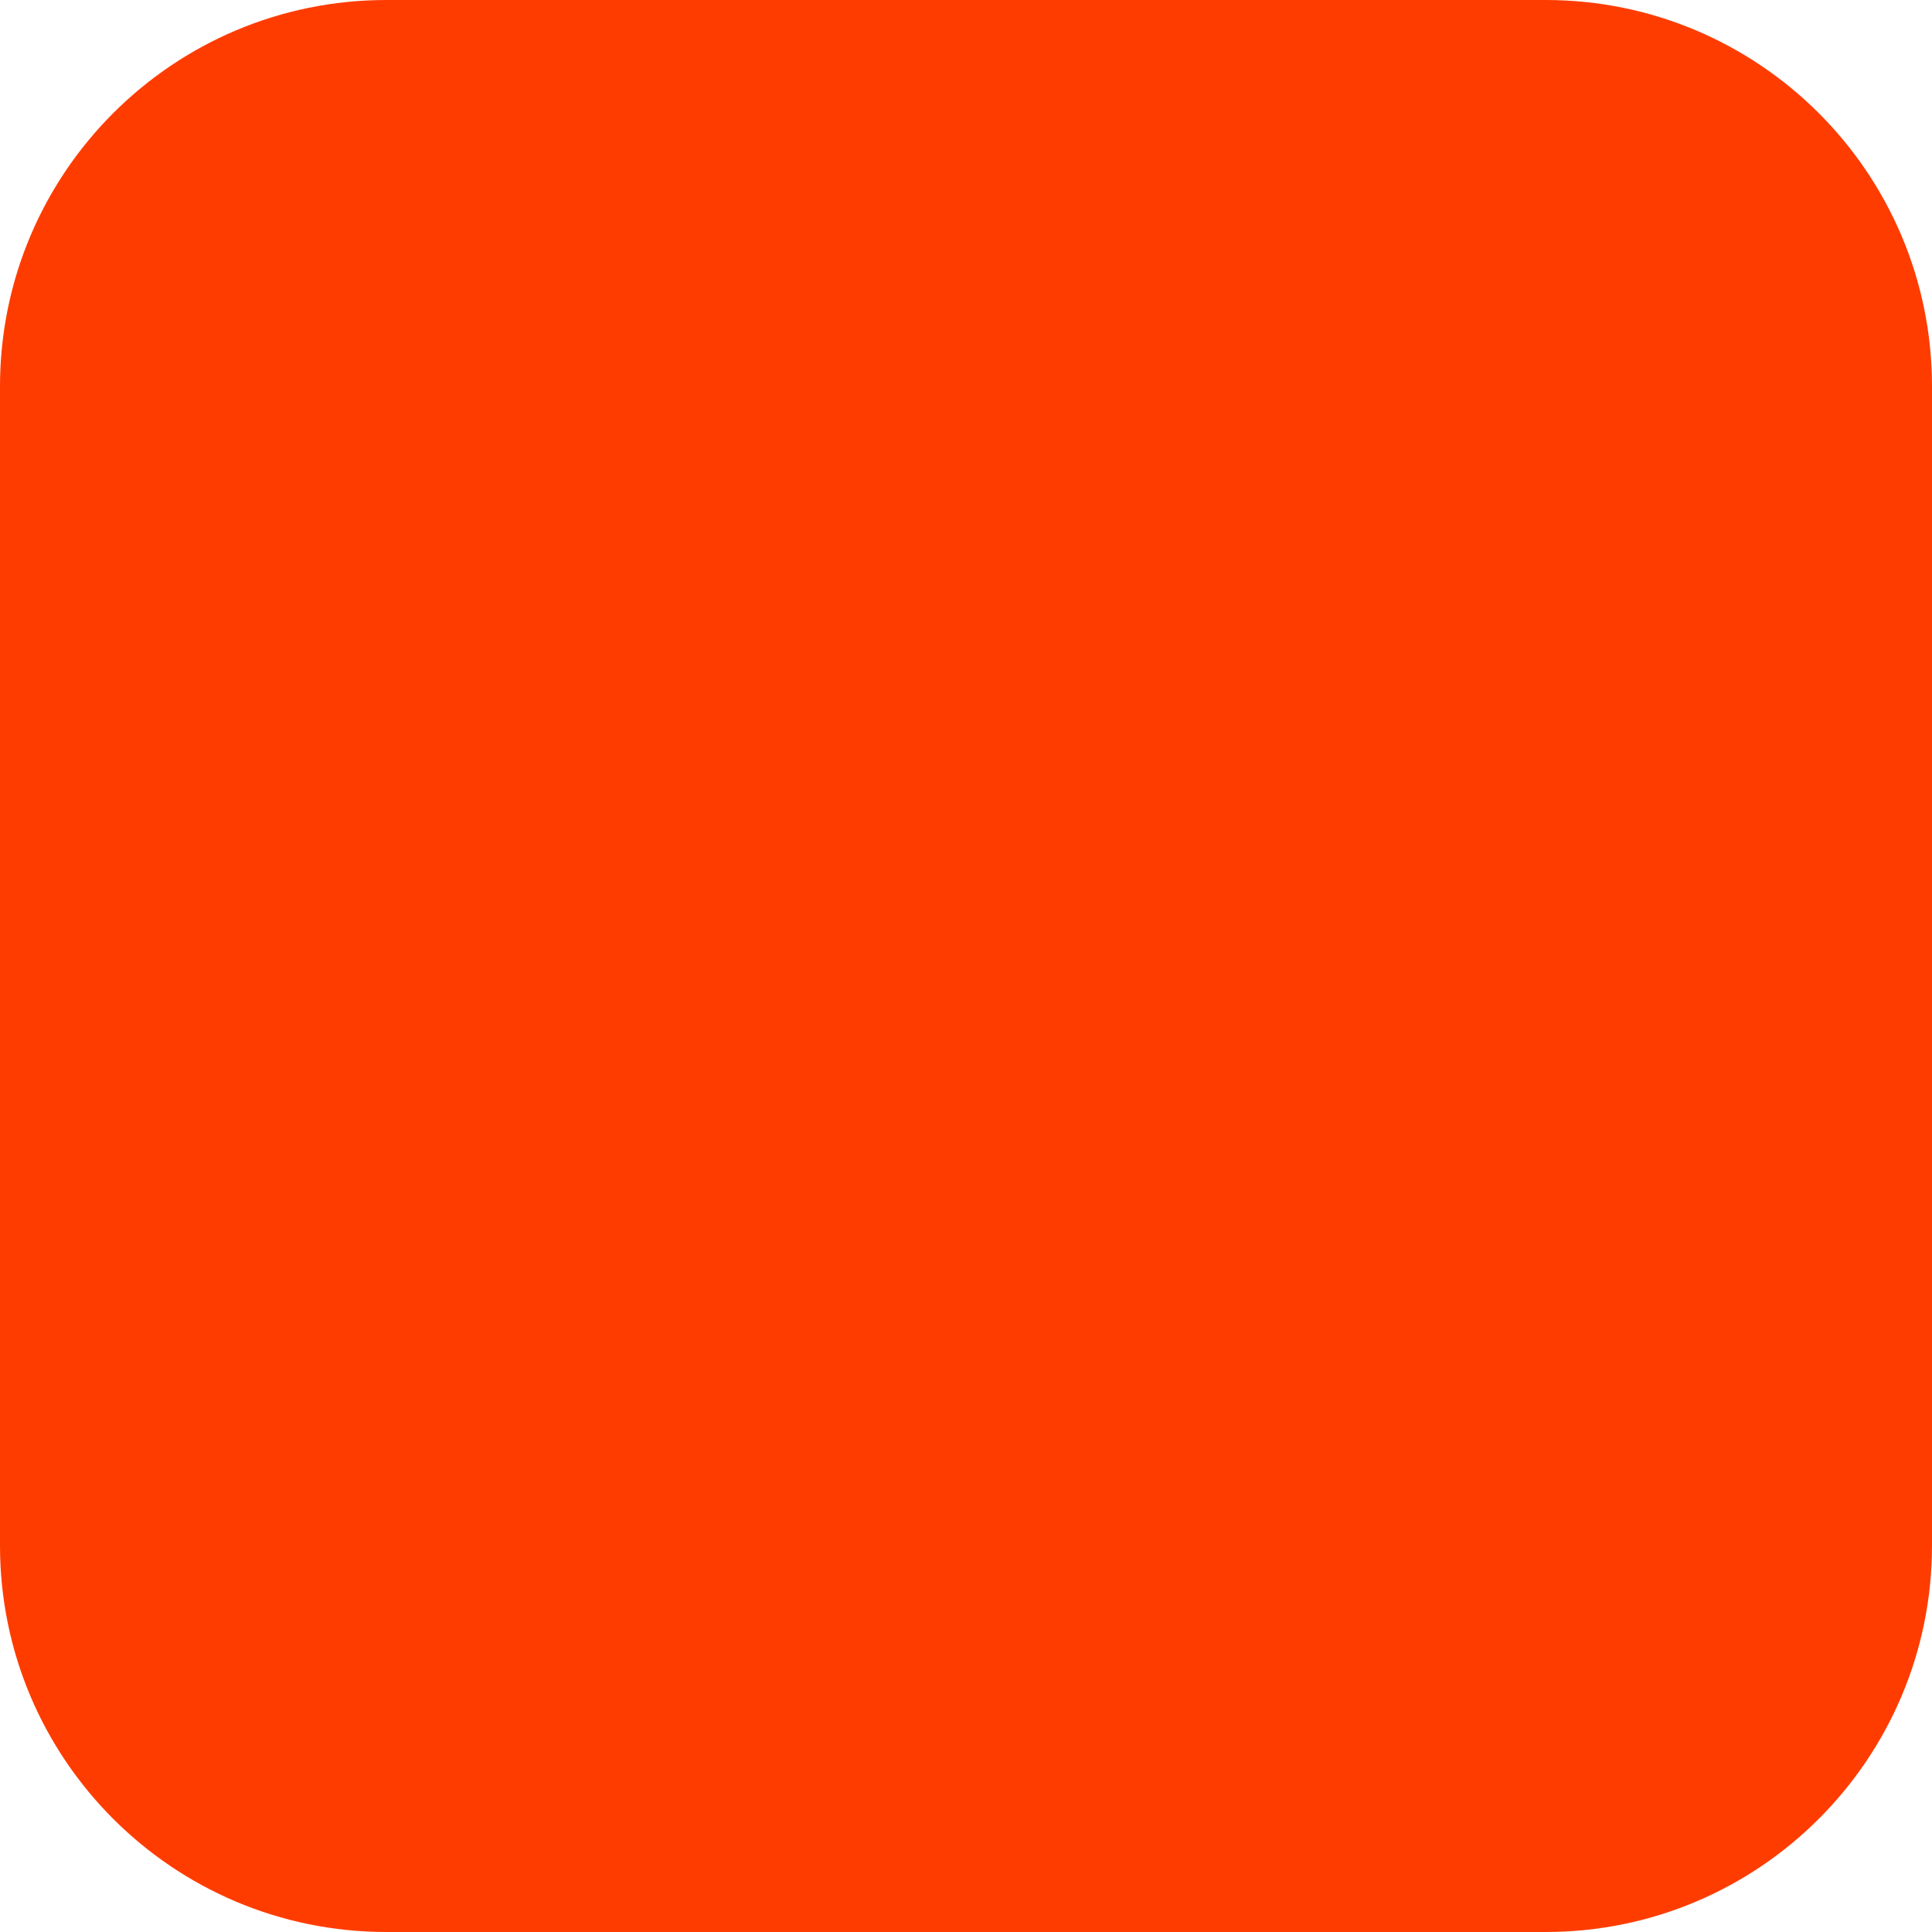
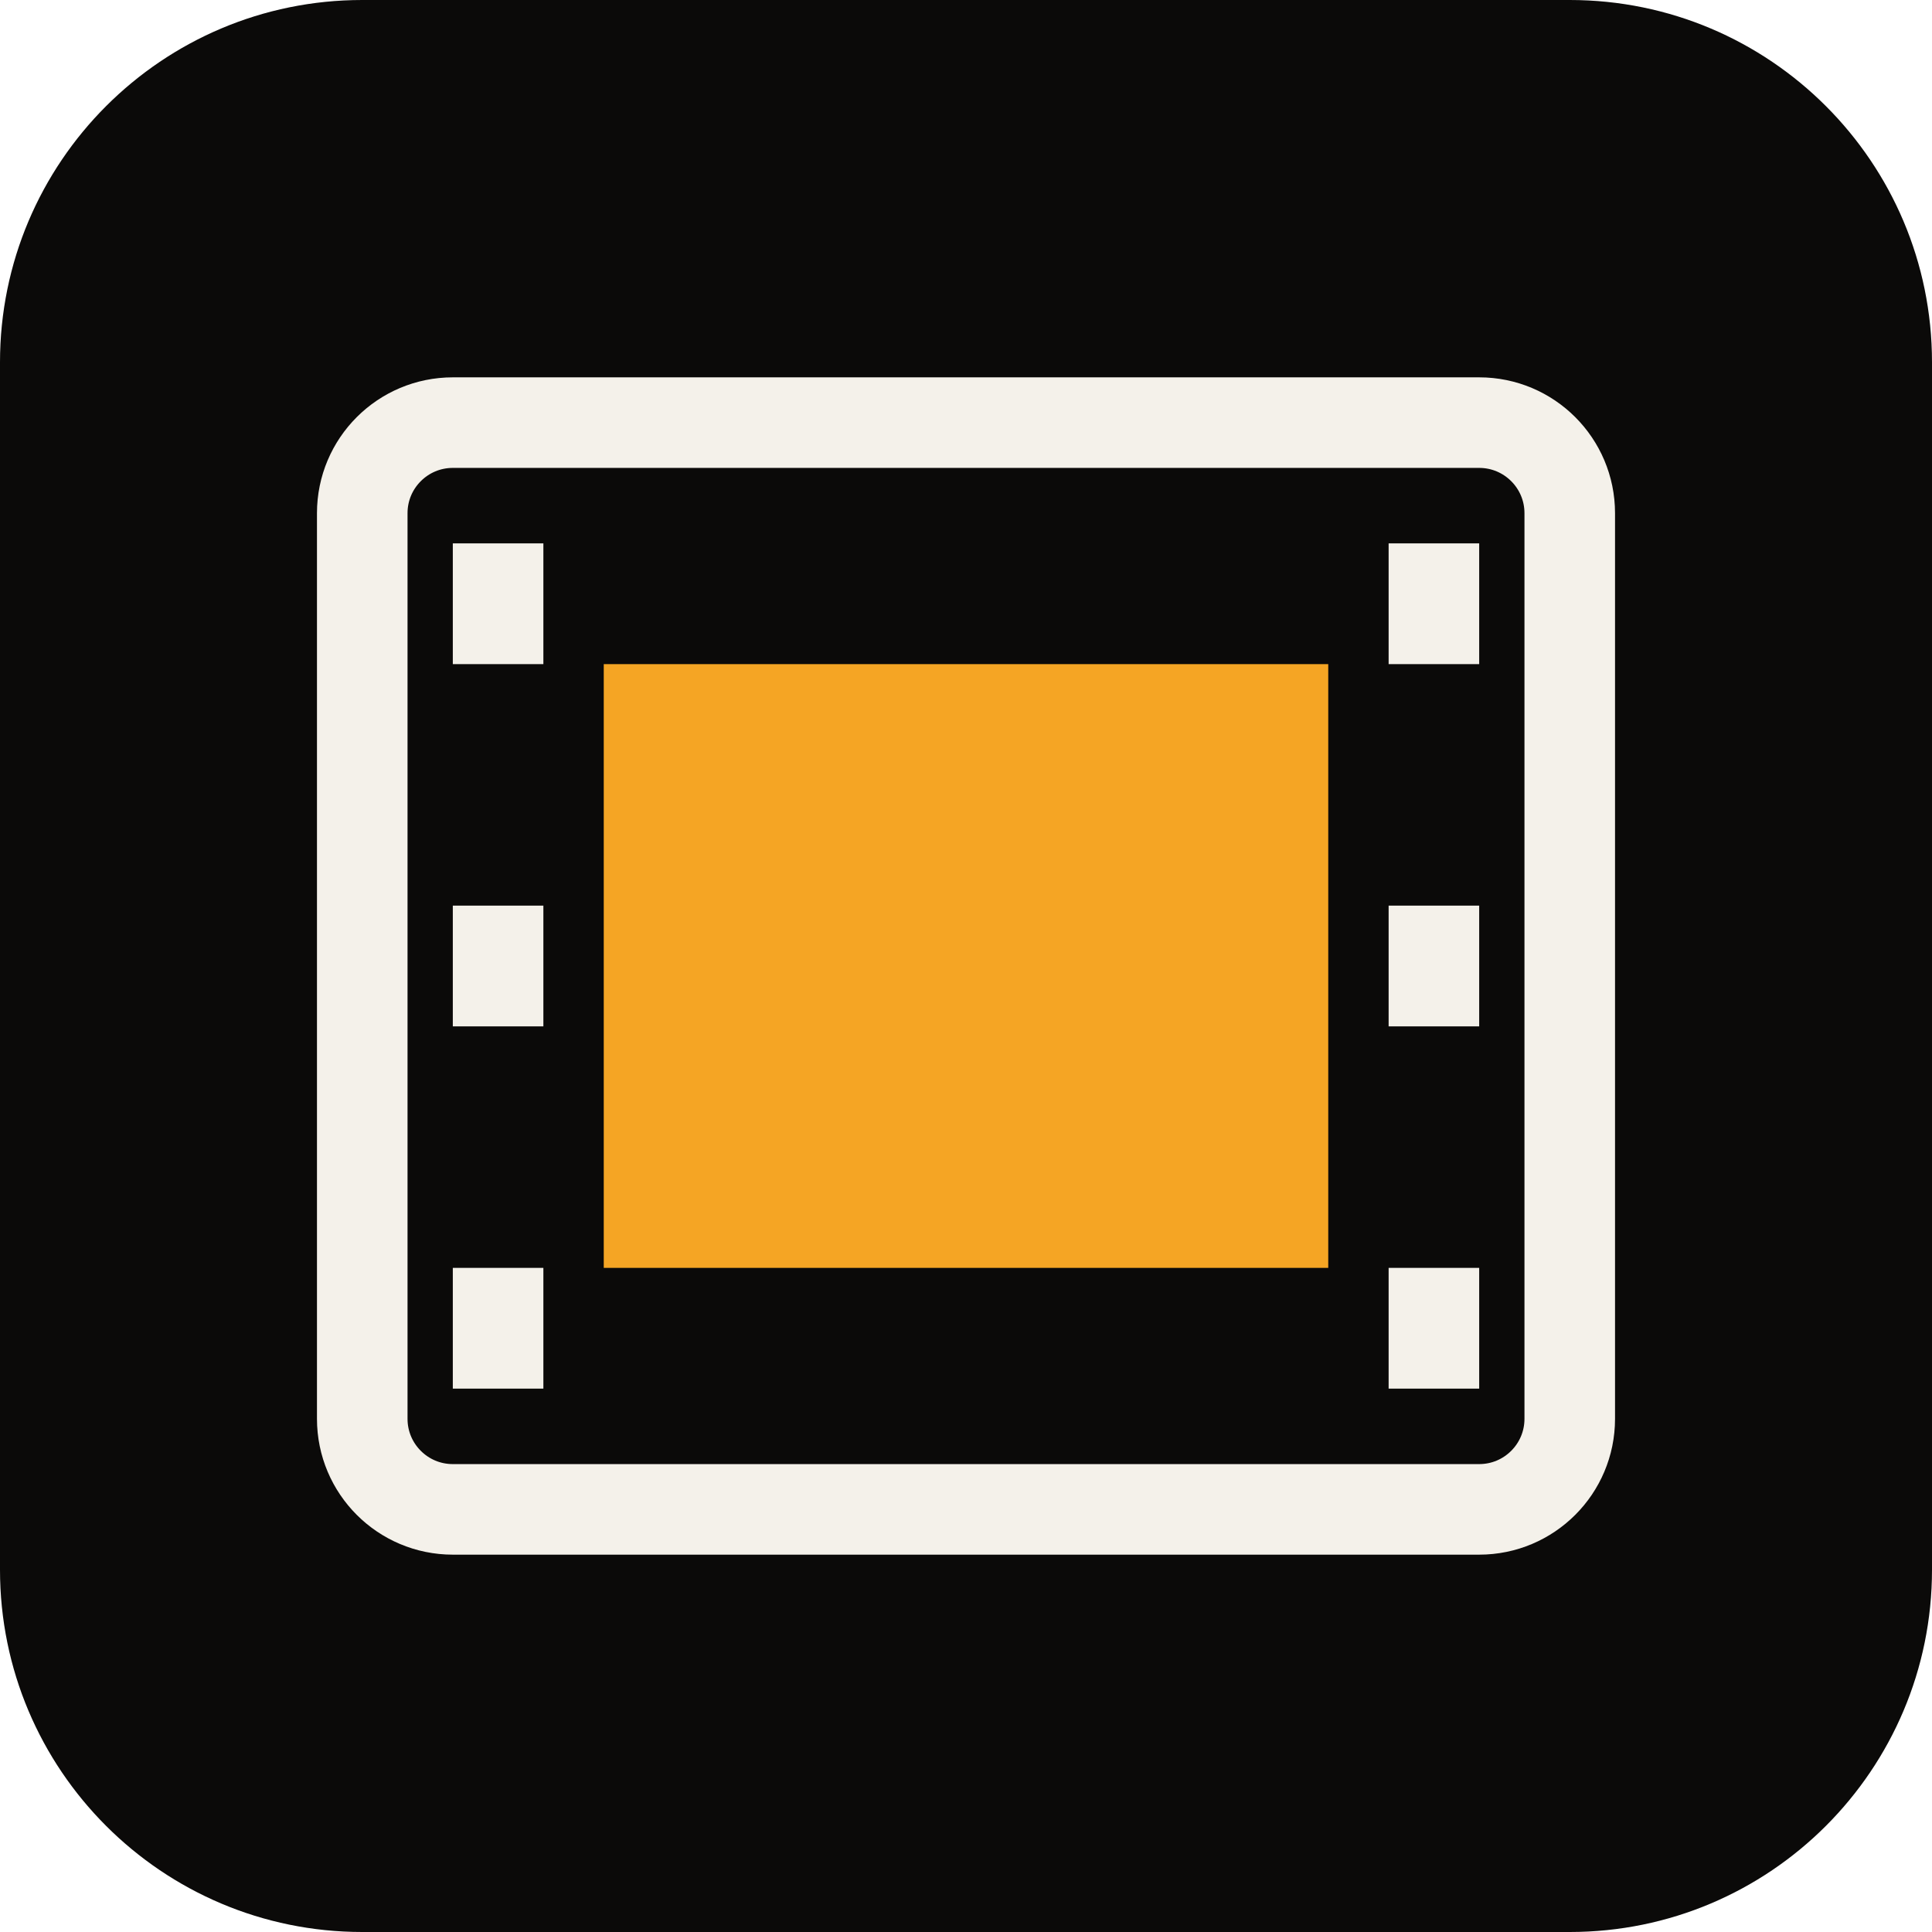
- <svg xmlns="http://www.w3.org/2000/svg" width="180" height="180" viewBox="0 0 180 180" fill="none">
-   <rect width="180" height="180" rx="36" fill="#FF3C00" />
+ <svg xmlns="http://www.w3.org/2000/svg" viewBox="0 0 64 64">
+   <rect width="64" height="64" rx="12" fill="#0b0a09" />
+   <rect x="12" y="14" width="40" height="36" rx="3" fill="none" stroke="#F4F1EA" stroke-width="3" />
+   <rect x="20" y="22" width="24" height="20" fill="#F5A524" />
+   <g fill="#F4F1EA">
+     <rect x="15" y="18" width="3" height="4" />
+     <rect x="15" y="30" width="3" height="4" />
+     <rect x="15" y="42" width="3" height="4" />
+     <rect x="46" y="18" width="3" height="4" />
+     <rect x="46" y="30" width="3" height="4" />
+     <rect x="46" y="42" width="3" height="4" />
+   </g>
</svg>
